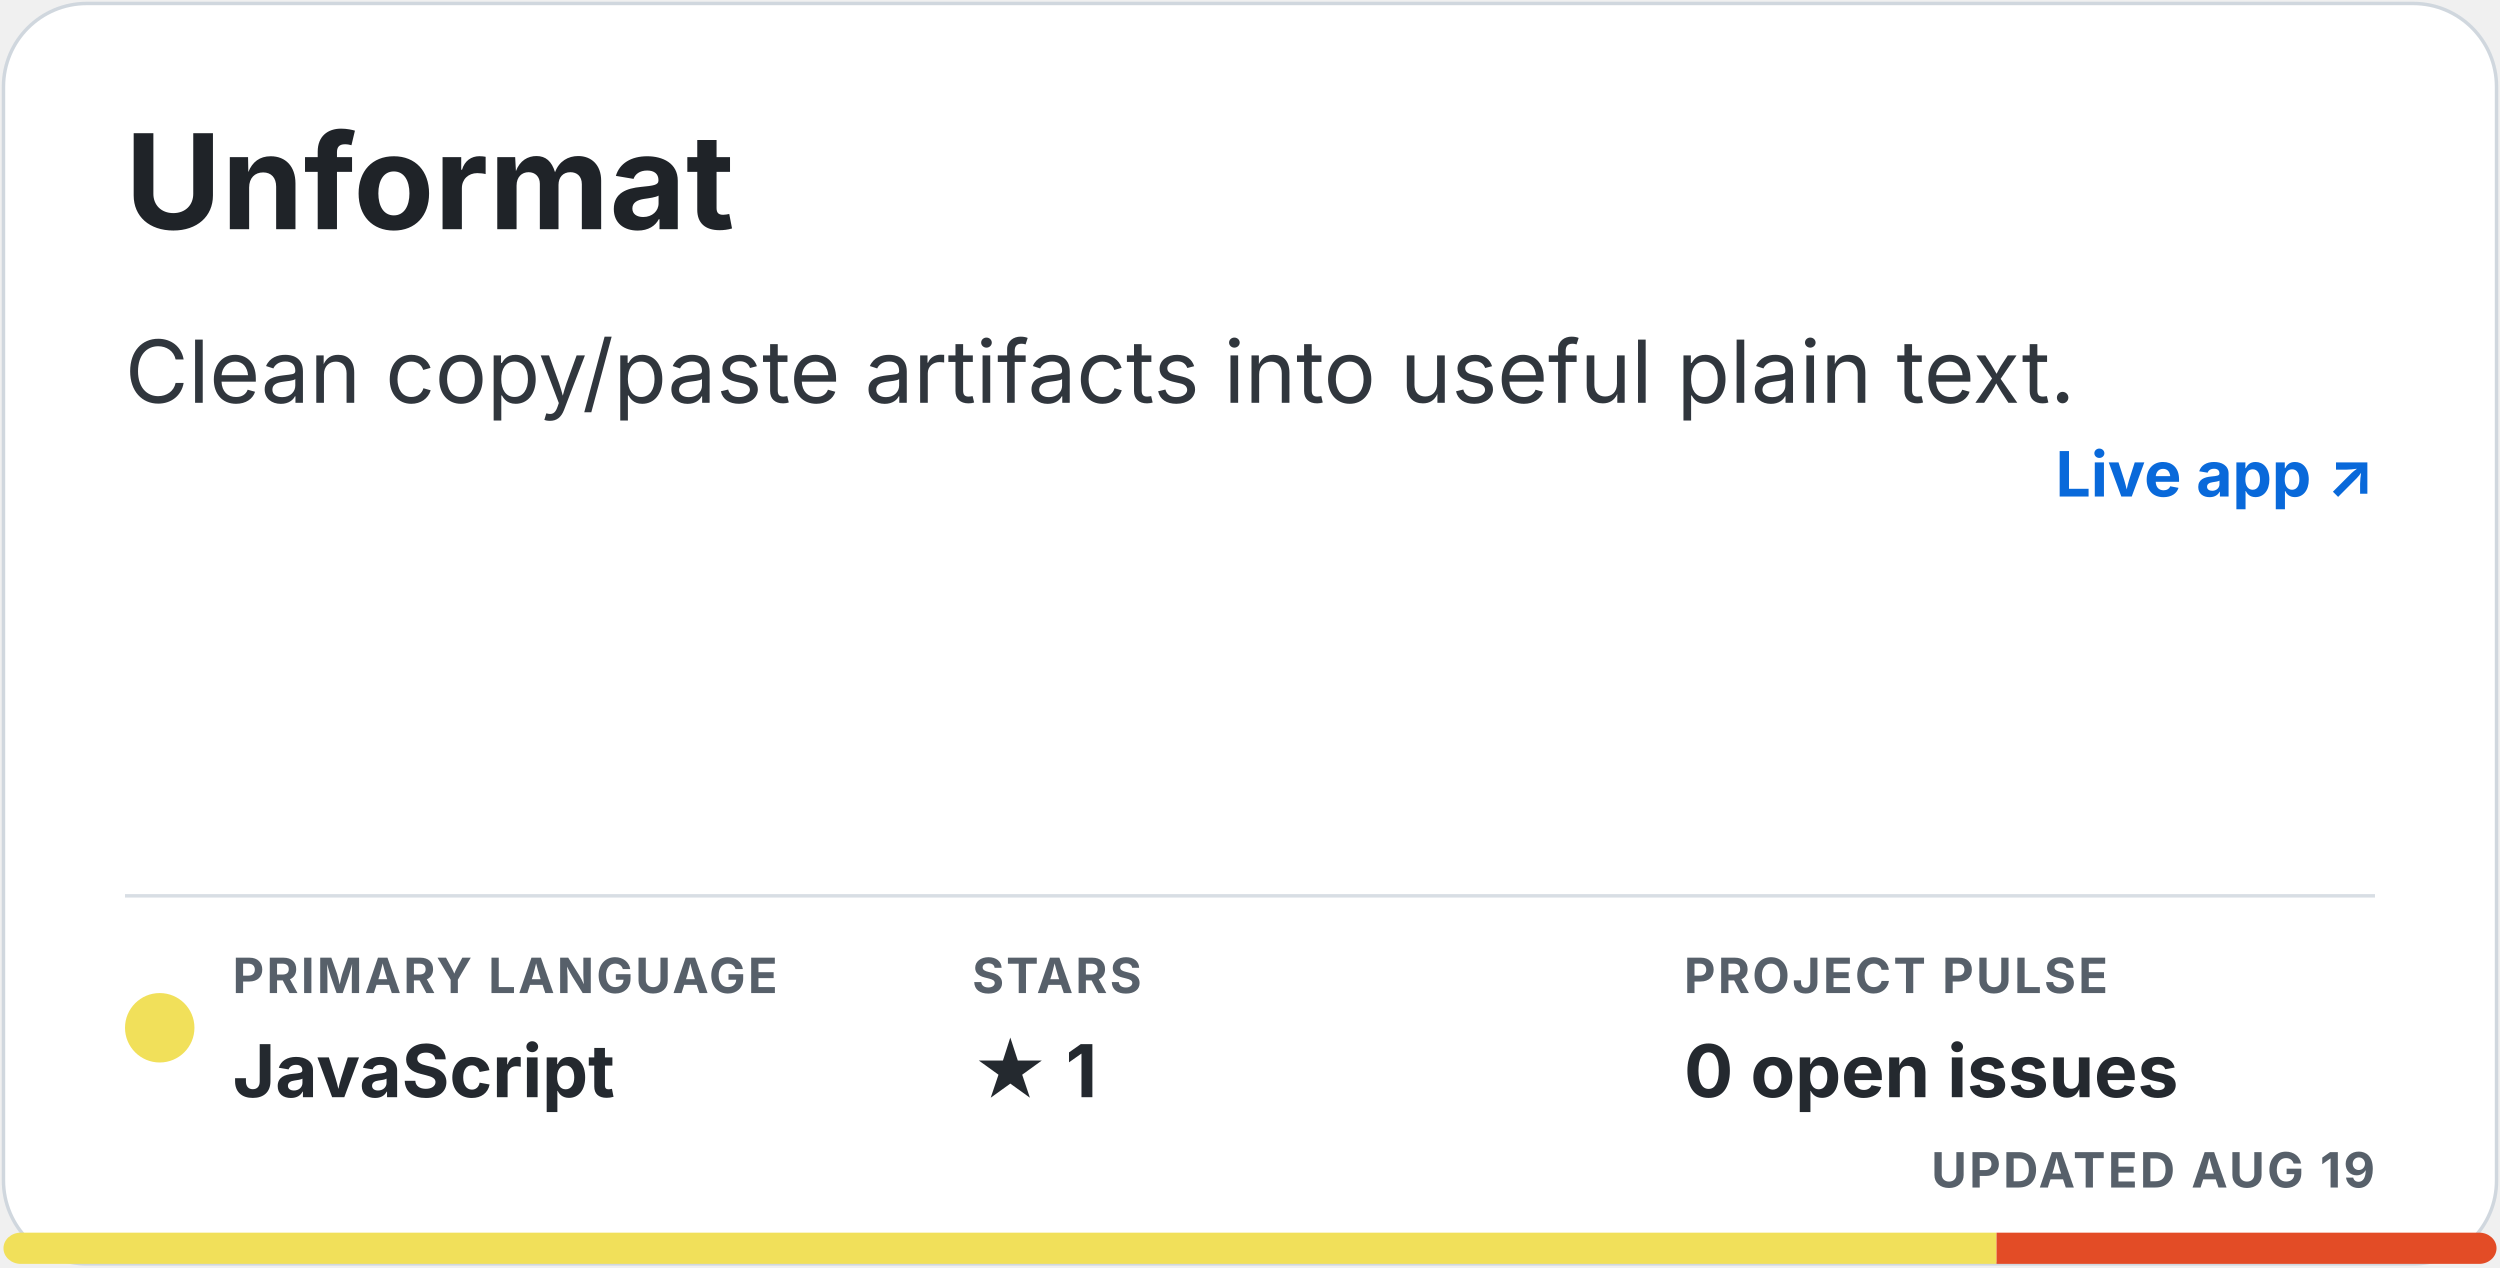
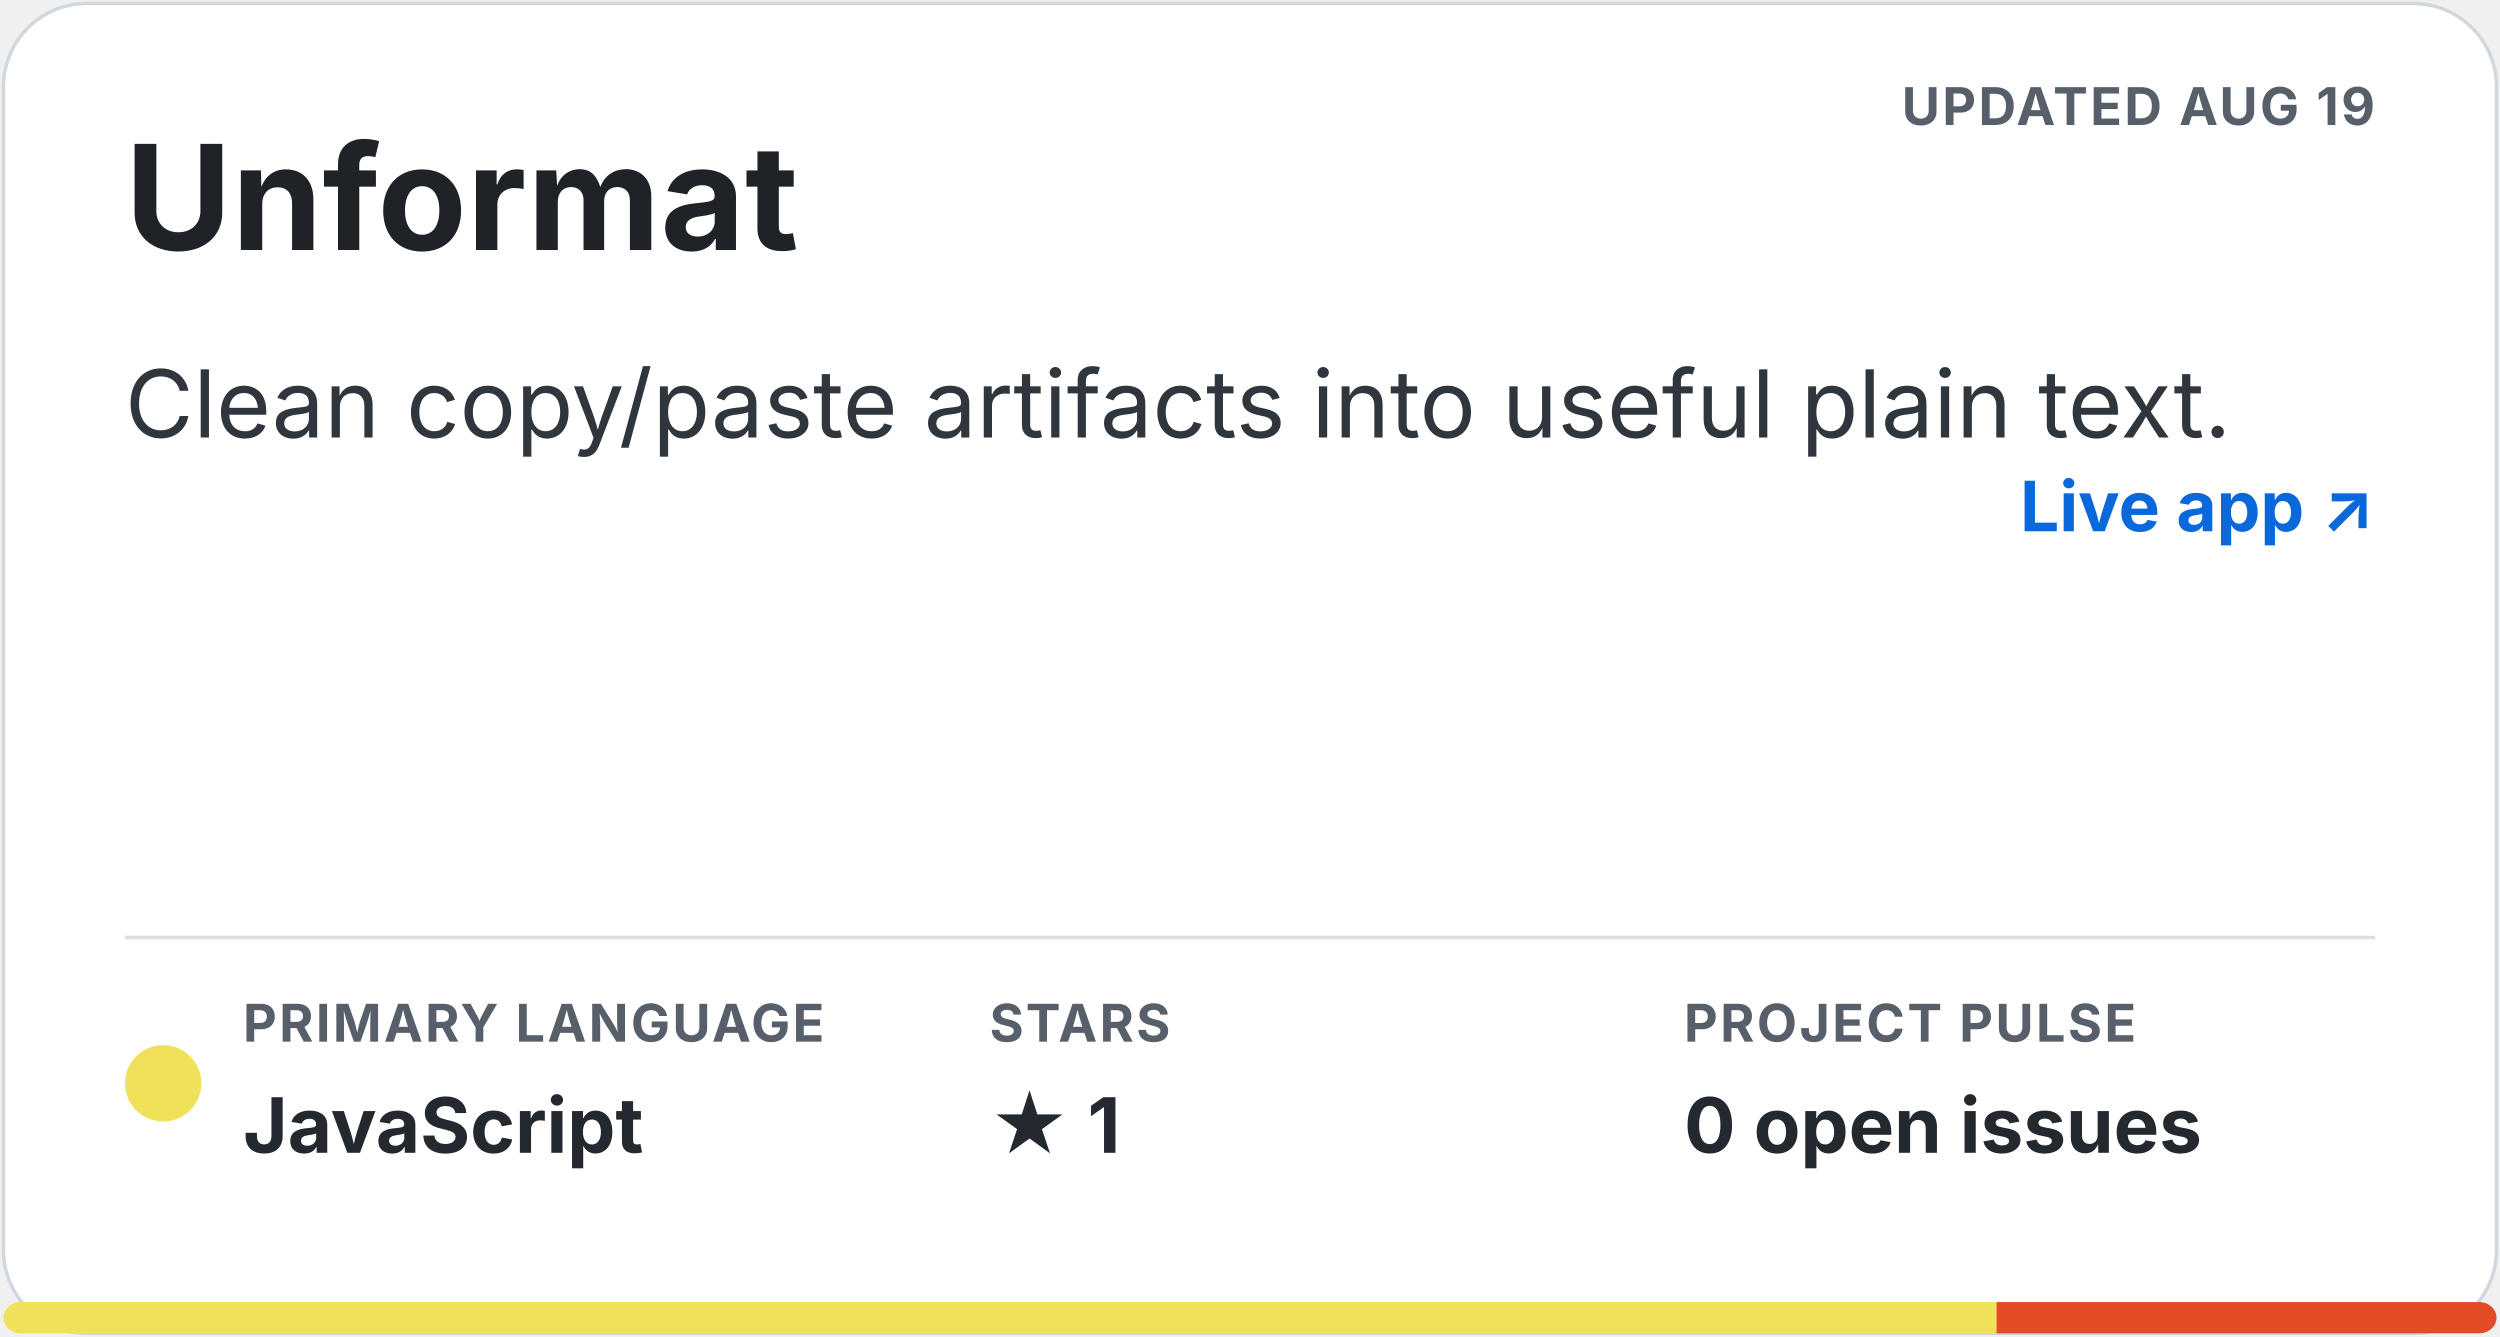
- <svg xmlns="http://www.w3.org/2000/svg" width="720" height="365" viewBox="0 0 720 365" role="img" aria-labelledby="title description">
-   <style>.title { fill: #1f2328; font: 700 38px -apple-system, BlinkMacSystemFont, "Segoe UI", sans-serif; } .description { fill: #30363d; font: 25px -apple-system, BlinkMacSystemFont, "Segoe UI", sans-serif; } .meta-label { fill: #57606a; font: 700 14px -apple-system, BlinkMacSystemFont, "Segoe UI", sans-serif; letter-spacing: .7px; } .meta-value { fill: #24292f; font: 700 21px -apple-system, BlinkMacSystemFont, "Segoe UI", sans-serif; } .homepage { fill: #0969da; font: 700 18px -apple-system, BlinkMacSystemFont, "Segoe UI", sans-serif; }</style>
-   <rect x="1" y="1" width="718" height="363" rx="24" fill="#ffffff" stroke="#d0d7de" />
-   <text x="36" y="66" class="title">Unformat</text>
-   <text x="36" y="116" class="description">Clean copy/paste artifacts into useful plain text.</text>
-   <text x="684" y="143" text-anchor="end" class="homepage">Live app ↗</text>
-   <line x1="36" y1="258" x2="684" y2="258" stroke="#d8dee4" />
-   <circle cx="46" cy="296" r="10" fill="#f1e05a" />
-   <text x="67" y="286" class="meta-label">PRIMARY LANGUAGE</text>
-   <text x="67" y="316" class="meta-value">JavaScript</text>
-   <text x="280" y="286" class="meta-label">STARS</text>
-   <text x="280" y="316" class="meta-value">★ 1</text>
-   <text x="485" y="286" class="meta-label">PROJECT PULSE</text>
-   <text x="485" y="316" class="meta-value">0 open issues</text>
-   <text x="684" y="342" text-anchor="end" class="meta-label">UPDATED AUG 19</text>
+ <svg xmlns="http://www.w3.org/2000/svg" width="720" height="385" viewBox="0 0 720 385" role="img" aria-labelledby="title description">
+   <style>.title { fill: #1f2328; font: 700 42px -apple-system, BlinkMacSystemFont, "Segoe UI", sans-serif; } .description { fill: #30363d; font: 27px -apple-system, BlinkMacSystemFont, "Segoe UI", sans-serif; } .meta-label { fill: #57606a; font: 700 15px -apple-system, BlinkMacSystemFont, "Segoe UI", sans-serif; letter-spacing: .7px; } .meta-value { fill: #24292f; font: 700 22px -apple-system, BlinkMacSystemFont, "Segoe UI", sans-serif; } .homepage { fill: #0969da; font: 700 20px -apple-system, BlinkMacSystemFont, "Segoe UI", sans-serif; }</style>
+   <rect x="1" y="1" width="718" height="383" rx="24" fill="#ffffff" stroke="#d0d7de" />
+   <text x="684" y="36" text-anchor="end" class="meta-label">UPDATED AUG 19</text>
+   <text x="36" y="72" class="title">Unformat</text>
+   <text x="36" y="126" class="description">Clean copy/paste artifacts into useful plain text.</text>
+   <text x="684" y="153" text-anchor="end" class="homepage">Live app ↗</text>
+   <line x1="36" y1="270" x2="684" y2="270" stroke="#d8dee4" />
+   <circle cx="47" cy="312" r="11" fill="#f1e05a" />
+   <text x="70" y="300" class="meta-label">PRIMARY LANGUAGE</text>
+   <text x="70" y="332" class="meta-value">JavaScript</text>
+   <text x="285" y="300" class="meta-label">STARS</text>
+   <text x="285" y="332" class="meta-value">★ 1</text>
+   <text x="485" y="300" class="meta-label">PROJECT PULSE</text>
+   <text x="485" y="332" class="meta-value">0 open issues</text>
  <clipPath id="language-bar">
-     <rect x="1" y="355" width="718" height="9" rx="5" />
+     <rect x="1" y="375" width="718" height="9" rx="5" />
  </clipPath>
  <g clip-path="url(#language-bar)">
-     <rect x="1" y="355" width="574" height="9" fill="#f1e05a" />
-     <rect x="575" y="355" width="144" height="9" fill="#e34c26" />
+     <rect x="1" y="375" width="574" height="9" fill="#f1e05a" />
+     <rect x="575" y="375" width="144" height="9" fill="#e34c26" />
  </g>
</svg>
